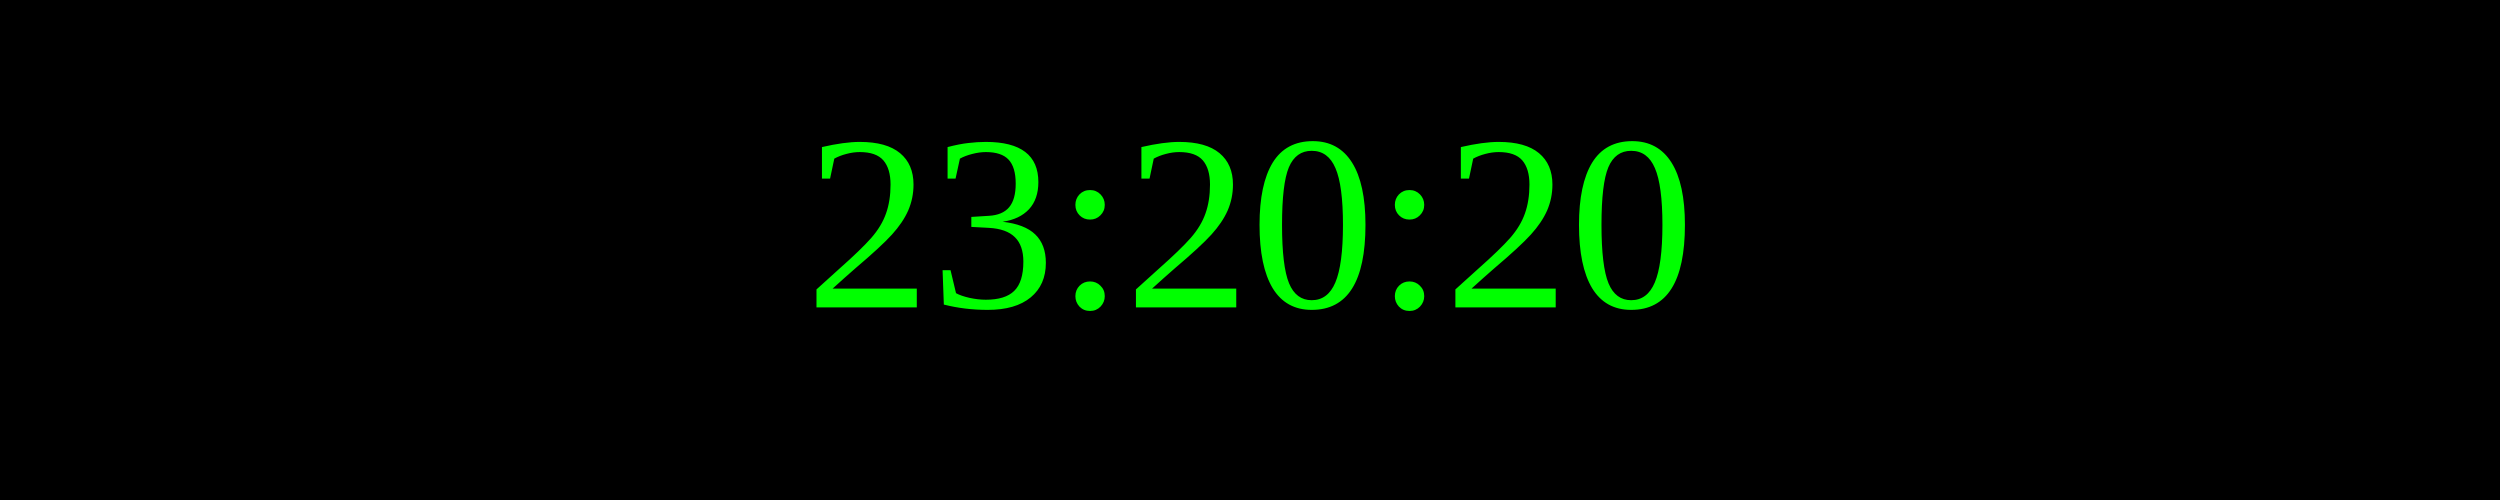
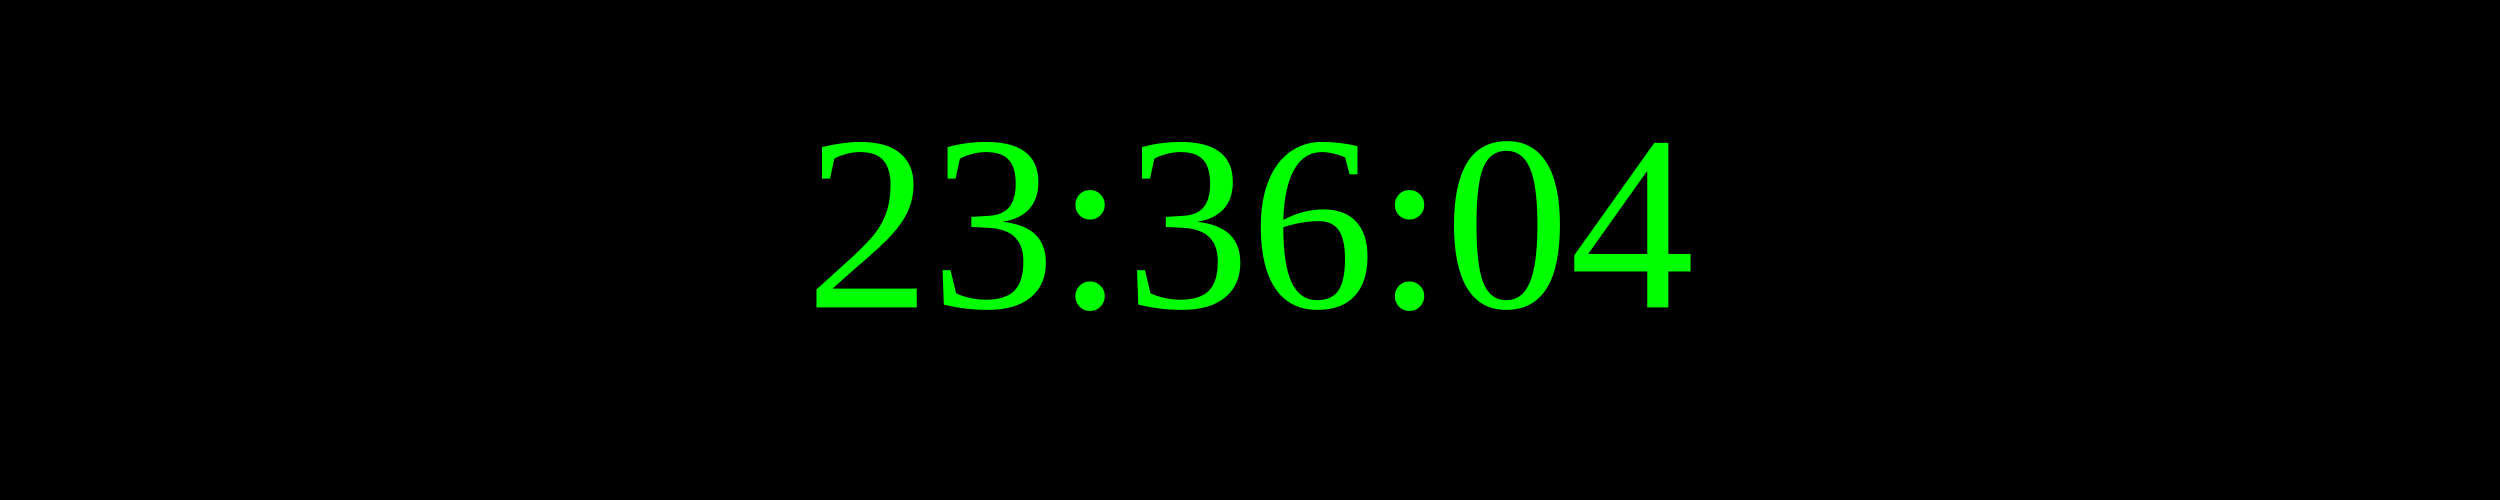
<svg xmlns="http://www.w3.org/2000/svg" width="250" height="50">
  <rect width="100%" height="100%" fill="black" />
  <text x="50%" y="50%" font-size="25" fill="lime" text-anchor="middle" dominant-baseline="middle">
- 23:20:20
+ 23:36:04
</text>
</svg>
